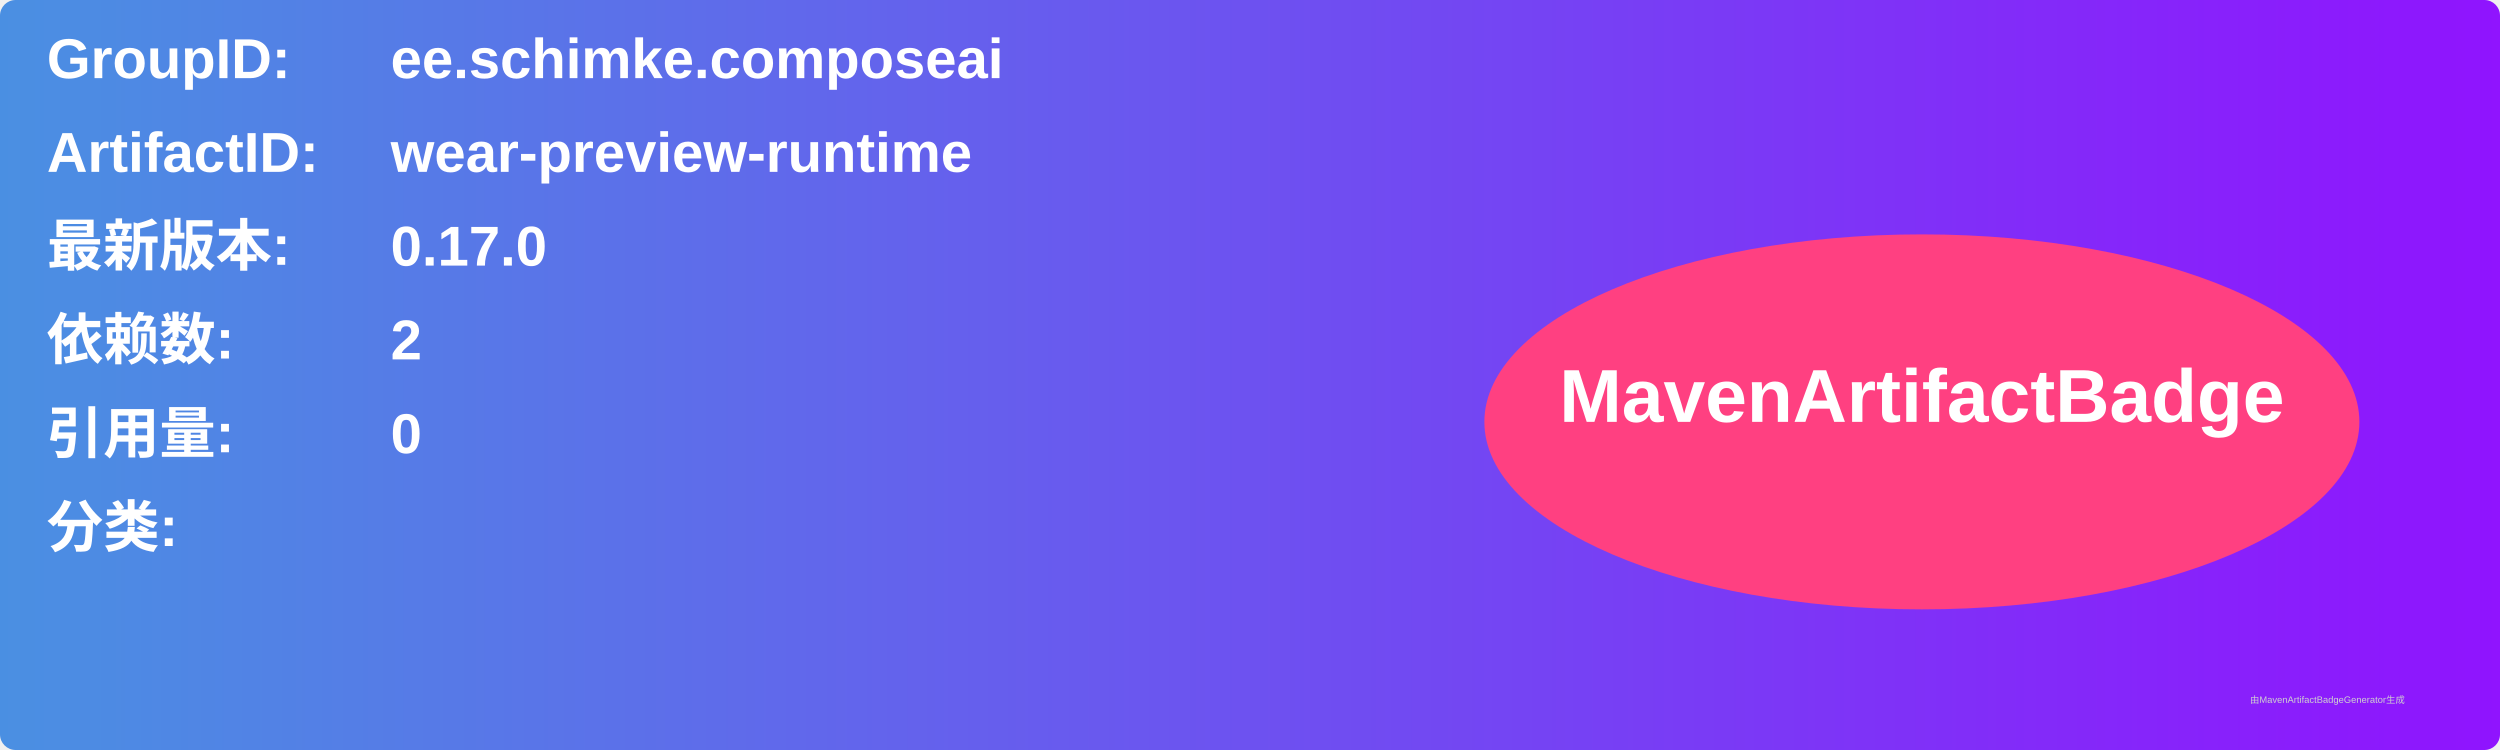
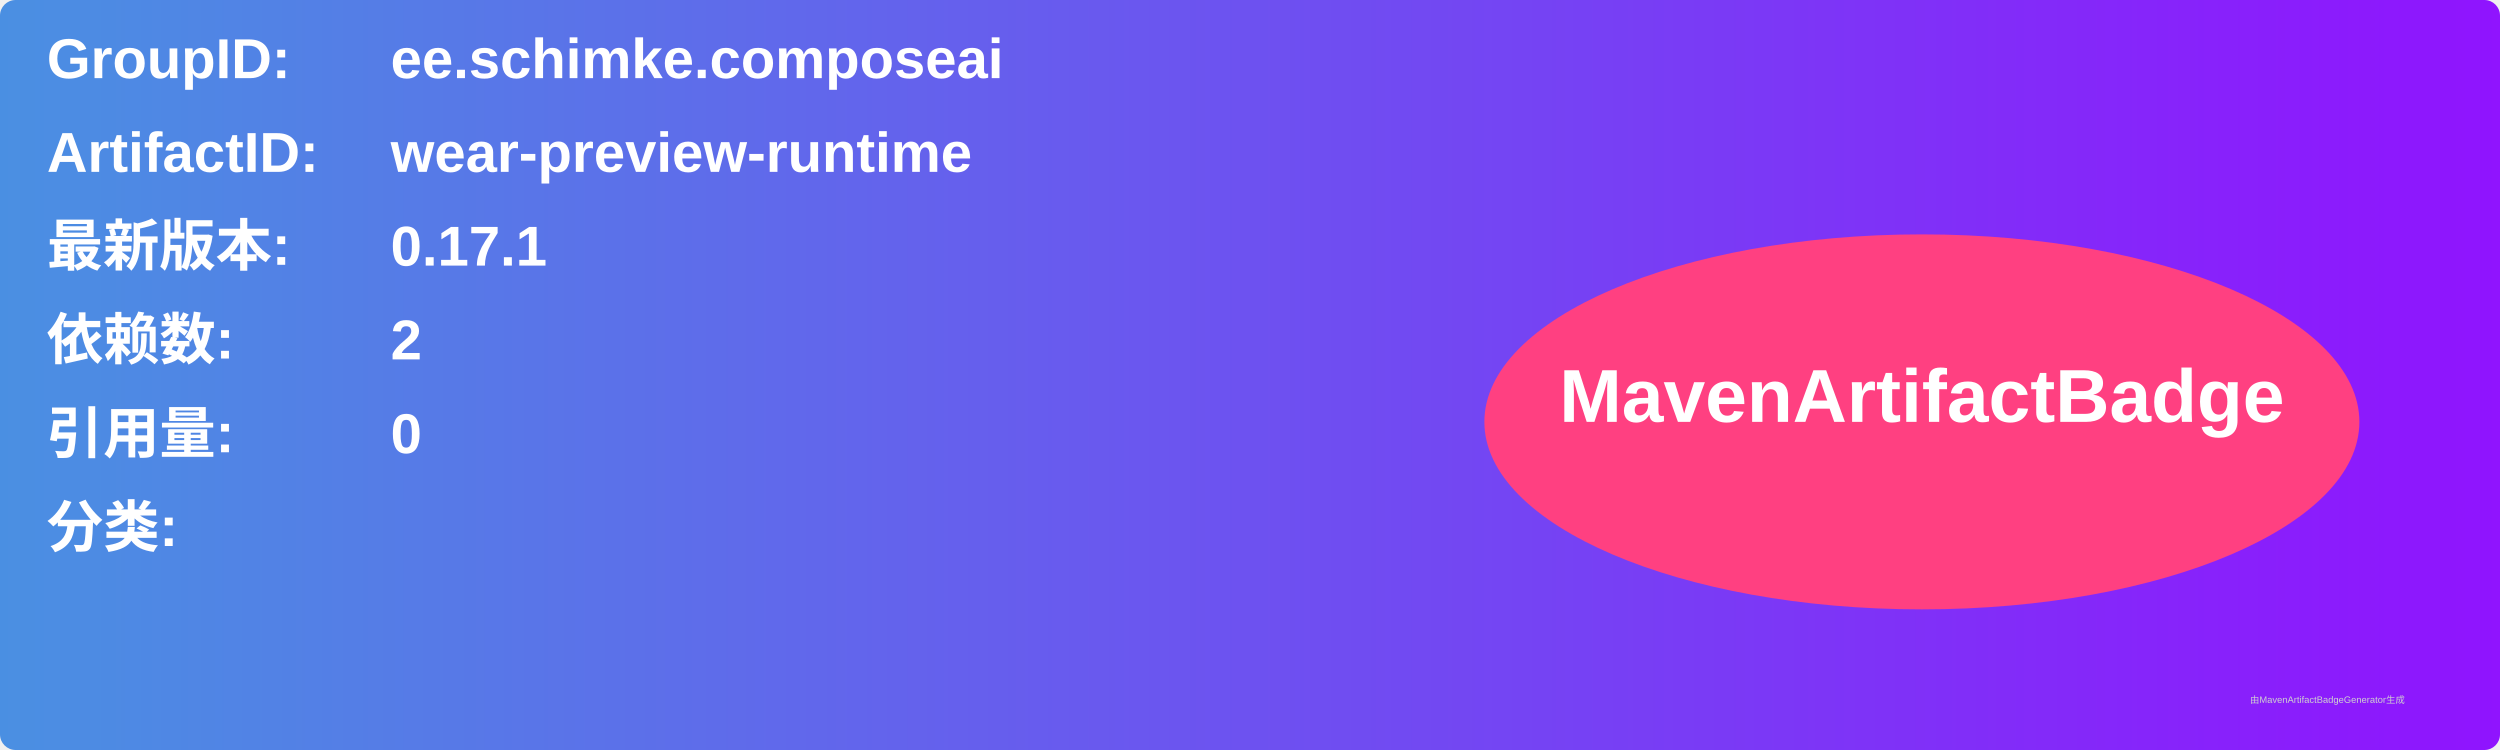
<svg xmlns="http://www.w3.org/2000/svg" width="800" height="240" viewBox="0 0 800 240">
  <linearGradient id="grad" x1="0%" y1="0%" x2="100%" y2="0%">
    <stop offset="0%" stop-color="#4a90e2" />
    <stop offset="100%" stop-color="#9013fe" />
  </linearGradient>
  <rect width="100%" height="100%" rx="5" ry="5" fill="url(#grad)" />
  <g transform="translate(15, 15)">
    <text x="0" y="10" font-family="Arial" font-size="18" fill="white" font-weight="bold" width="260">GroupID:</text>
    <text x="110" y="10" font-family="Arial" font-size="18" fill="white" font-weight="bold" width="460">ee.schimke.composeai</text>
    <text x="0" y="40" font-family="Arial" font-size="18" fill="white" font-weight="bold" width="260">ArtifactID:</text>
    <text x="110" y="40" font-family="Arial" font-size="18" fill="white" font-weight="bold" width="460">wear-preview-runtime</text>
    <text x="0" y="70" font-family="Arial" font-size="18" fill="white" font-weight="bold">最新版本:</text>
    <text x="110" y="70" font-family="Arial" font-size="18" fill="white" font-weight="bold">
-       <tspan font-weight="bold">0.17.0</tspan>
+       <tspan font-weight="bold">0.17.1</tspan>
    </text>
    <text x="0" y="100" font-family="Arial" font-size="18" fill="white" font-weight="bold">依赖数: </text>
    <text x="110" y="100" font-family="Arial" font-size="18" fill="white">
      <tspan font-weight="bold">2</tspan>
    </text>
    <text x="0" y="130" font-family="Arial" font-size="18" fill="white" font-weight="bold">引用量: </text>
    <text x="110" y="130" font-family="Arial" font-size="18" fill="white">
      <tspan font-weight="bold">0</tspan>
    </text>
    <text x="0" y="160" font-family="Arial" font-size="18" fill="white" font-weight="bold">分类:</text>
    <text x="10" y="190" font-family="Arial" font-size="10" fill="white">
      <tspan font-weight="bold" />
    </text>
    <ellipse cx="600" cy="120" rx="140" ry="60" fill="#ff4081" />
    <text x="600" y="120" text-anchor="middle" font-family="Arial" font-size="24" fill="white" font-weight="bold">MavenArtifactBadge</text>
  </g>
  <text x="720" y="225" font-family="Arial" font-size="3" fill="#d0d0d0">由MavenArtifactBadgeGenerator生成</text>
</svg>
